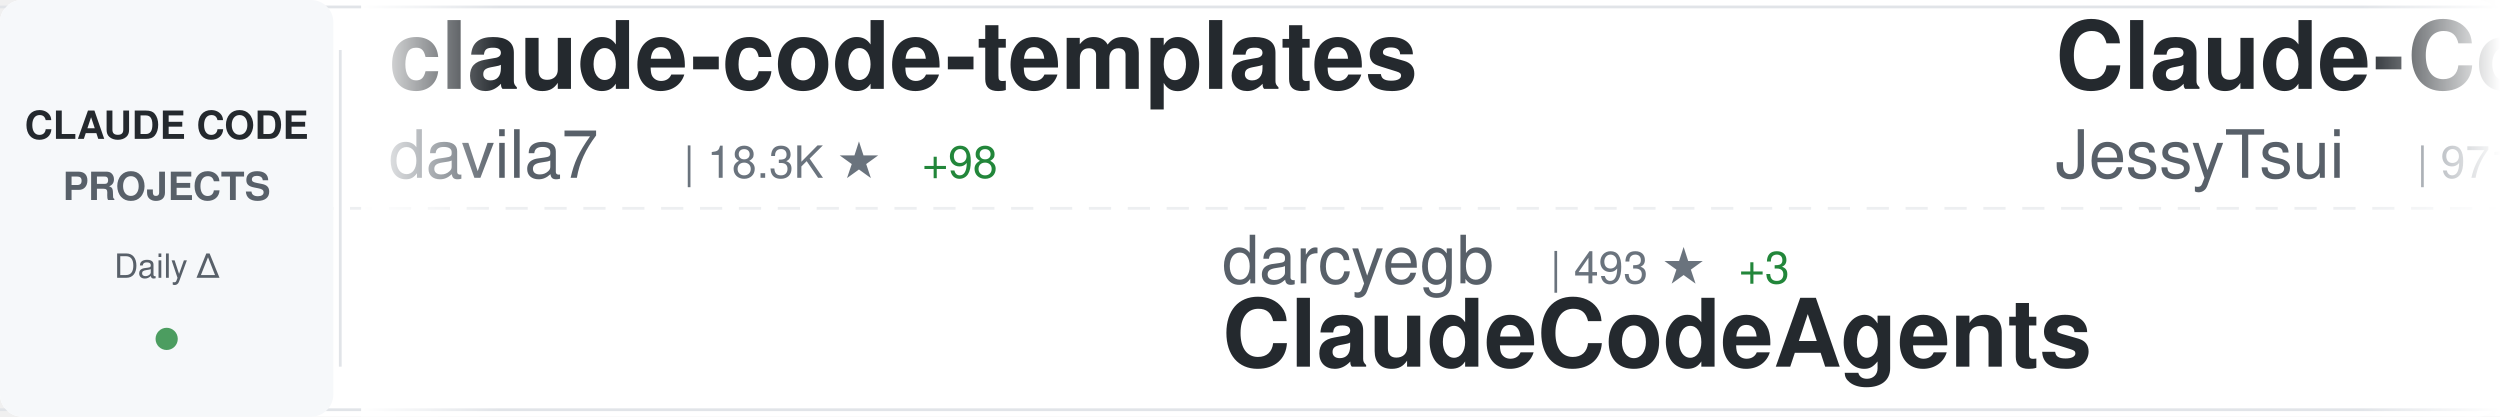
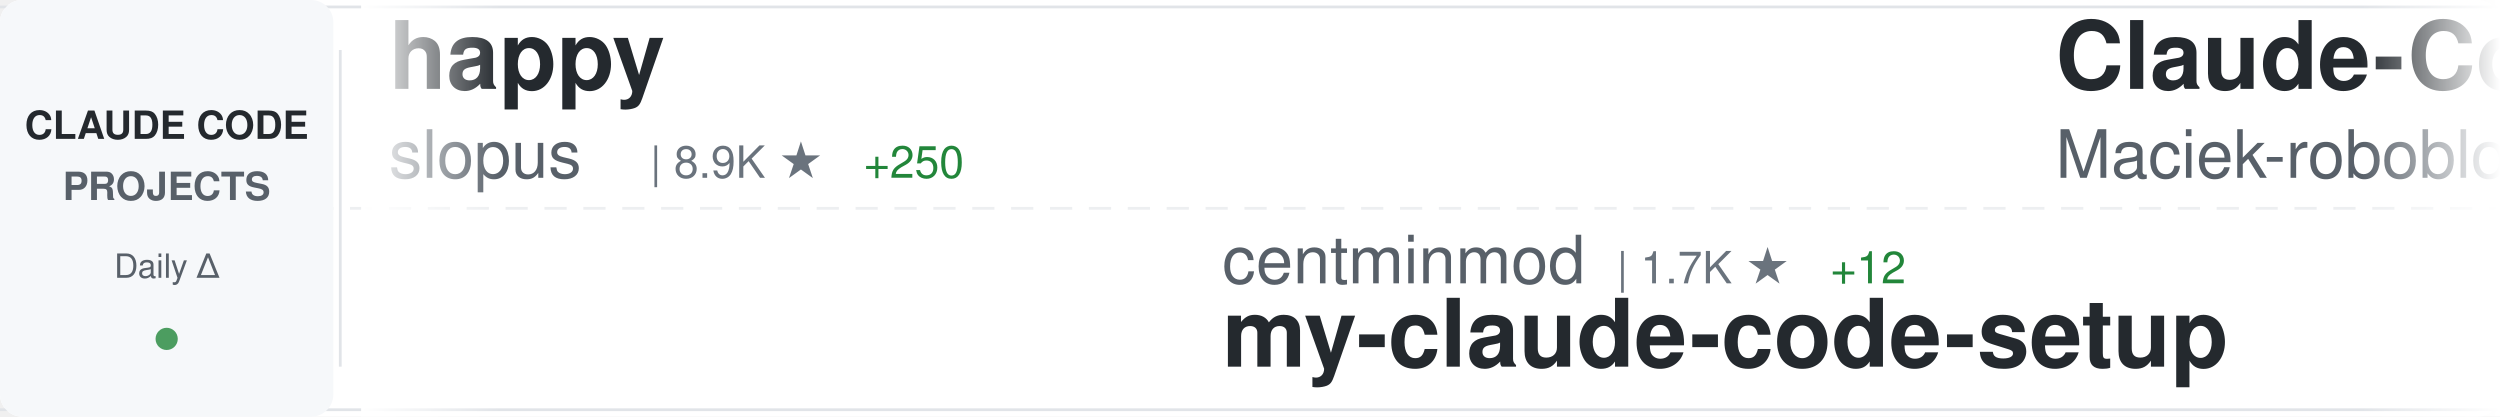
<svg xmlns="http://www.w3.org/2000/svg" width="900" height="150">
  <defs>
    <linearGradient id="awesomeLeftFade" x1="0%" y1="0%" x2="100%" y2="0%">
      <stop offset="0%" style="stop-color:#ffffff;stop-opacity:1" />
      <stop offset="100%" style="stop-color:#ffffff;stop-opacity:0" />
    </linearGradient>
    <linearGradient id="awesomeRightFade" x1="0%" y1="0%" x2="100%" y2="0%">
      <stop offset="0%" style="stop-color:#ffffff;stop-opacity:0" />
      <stop offset="100%" style="stop-color:#ffffff;stop-opacity:1" />
    </linearGradient>
  </defs>
  <rect width="900" height="150" fill="#ffffff" rx="8" />
  <rect x="0" y="2" width="900" height="1" fill="#e1e4e8" />
  <rect x="0" y="147" width="900" height="1" fill="#e1e4e8" />
  <line x1="0" y1="75" x2="900" y2="75" stroke="#e1e4e8" stroke-width="1" stroke-dasharray="8 6" opacity="0.6" />
  <rect x="0" y="0" width="120" height="150" fill="#f6f8fa" rx="8" />
  <text x="60" y="50" font-family="-apple-system, BlinkMacSystemFont, 'Segoe UI', Helvetica, Arial, sans-serif" font-size="14" font-weight="600" fill="#24292e" text-anchor="middle">CLAUDE CODE</text>
  <text x="60" y="72" font-family="-apple-system, BlinkMacSystemFont, 'Segoe UI', Helvetica, Arial, sans-serif" font-size="14" font-weight="600" fill="#586069" text-anchor="middle">PROJECTS</text>
  <text x="60" y="100" font-family="-apple-system, BlinkMacSystemFont, 'Segoe UI', Helvetica, Arial, sans-serif" font-size="12" font-weight="500" fill="#586069" text-anchor="middle">Daily Δ</text>
  <circle cx="60" cy="122" r="4" fill="#22863a" opacity="0.8" />
  <rect x="122" y="18" width="1" height="114" fill="#e1e4e8" />
  <clipPath id="awesomeTickerClip">
    <rect x="130" y="0" width="770" height="150" />
  </clipPath>
  <g clip-path="url(#awesomeTickerClip)">
    <g id="awesomeTickerItems">
      <animateTransform attributeName="transform" attributeType="XML" type="translate" from="0 0" to="-3000 0" dur="54s" repeatCount="indefinite" />
      <g transform="translate(0, 0)">
-         <text x="140" y="32" font-family="-apple-system, BlinkMacSystemFont, 'Segoe UI', Helvetica, Arial, sans-serif" font-size="34" font-weight="600" fill="#24292e">claude-code-templates</text>
-         <text x="140" y="64" font-family="-apple-system, BlinkMacSystemFont, 'Segoe UI', Helvetica, Arial, sans-serif" font-size="24" font-weight="400" fill="#586069">davila7</text>
-         <text x="246" y="64" font-family="-apple-system, BlinkMacSystemFont, 'Segoe UI', Helvetica, Arial, sans-serif" font-size="16" font-weight="500" fill="#6a737d">| 18.3K ★</text>
-         <text x="332" y="64" font-family="-apple-system, BlinkMacSystemFont, 'Segoe UI', Helvetica, Arial, sans-serif" font-size="16" font-weight="500" fill="#22863a"> +98</text>
+         <text x="140" y="32" font-family="-apple-system, BlinkMacSystemFont, 'Segoe UI', Helvetica, Arial, sans-serif" font-size="34" font-weight="600" fill="#24292e">happy</text>
+         <text x="140" y="64" font-family="-apple-system, BlinkMacSystemFont, 'Segoe UI', Helvetica, Arial, sans-serif" font-size="24" font-weight="400" fill="#586069">slopus</text>
+         <text x="234" y="64" font-family="-apple-system, BlinkMacSystemFont, 'Segoe UI', Helvetica, Arial, sans-serif" font-size="16" font-weight="500" fill="#6a737d">| 8.9K ★</text>
+         <text x="311" y="64" font-family="-apple-system, BlinkMacSystemFont, 'Segoe UI', Helvetica, Arial, sans-serif" font-size="16" font-weight="500" fill="#22863a"> +250</text>
      </g>
      <g transform="translate(300, 0)">
-         <text x="140" y="102" font-family="-apple-system, BlinkMacSystemFont, 'Segoe UI', Helvetica, Arial, sans-serif" font-size="24" font-weight="400" fill="#586069">darcyegb</text>
-         <text x="258" y="102" font-family="-apple-system, BlinkMacSystemFont, 'Segoe UI', Helvetica, Arial, sans-serif" font-size="16" font-weight="500" fill="#6a737d">| 493 ★</text>
-         <text x="326" y="102" font-family="-apple-system, BlinkMacSystemFont, 'Segoe UI', Helvetica, Arial, sans-serif" font-size="16" font-weight="500" fill="#22863a"> +3</text>
-         <text x="140" y="132" font-family="-apple-system, BlinkMacSystemFont, 'Segoe UI', Helvetica, Arial, sans-serif" font-size="34" font-weight="600" fill="#24292e">ClaudeCodeAgents</text>
+         <text x="140" y="102" font-family="-apple-system, BlinkMacSystemFont, 'Segoe UI', Helvetica, Arial, sans-serif" font-size="24" font-weight="400" fill="#586069">centminmod</text>
+         <text x="282" y="102" font-family="-apple-system, BlinkMacSystemFont, 'Segoe UI', Helvetica, Arial, sans-serif" font-size="16" font-weight="500" fill="#6a737d">| 1.7K ★</text>
+         <text x="359" y="102" font-family="-apple-system, BlinkMacSystemFont, 'Segoe UI', Helvetica, Arial, sans-serif" font-size="16" font-weight="500" fill="#22863a"> +12</text>
+         <text x="140" y="132" font-family="-apple-system, BlinkMacSystemFont, 'Segoe UI', Helvetica, Arial, sans-serif" font-size="34" font-weight="600" fill="#24292e">my-claude-code-setup</text>
      </g>
      <g transform="translate(600, 0)">
-         <text x="140" y="32" font-family="-apple-system, BlinkMacSystemFont, 'Segoe UI', Helvetica, Arial, sans-serif" font-size="34" font-weight="600" fill="#24292e">Claude-Code-Remote</text>
-         <text x="140" y="64" font-family="-apple-system, BlinkMacSystemFont, 'Segoe UI', Helvetica, Arial, sans-serif" font-size="24" font-weight="400" fill="#586069">JessyTsui</text>
-         <text x="270" y="64" font-family="-apple-system, BlinkMacSystemFont, 'Segoe UI', Helvetica, Arial, sans-serif" font-size="16" font-weight="500" fill="#6a737d">| 971 ★</text>
-         <text x="338" y="64" font-family="-apple-system, BlinkMacSystemFont, 'Segoe UI', Helvetica, Arial, sans-serif" font-size="16" font-weight="500" fill="#22863a"> +5</text>
+         <text x="140" y="32" font-family="-apple-system, BlinkMacSystemFont, 'Segoe UI', Helvetica, Arial, sans-serif" font-size="34" font-weight="600" fill="#24292e">Claude-Code-Usage-Monito...</text>
+         <text x="140" y="64" font-family="-apple-system, BlinkMacSystemFont, 'Segoe UI', Helvetica, Arial, sans-serif" font-size="24" font-weight="400" fill="#586069">Maciek-roboblog</text>
+         <text x="342" y="64" font-family="-apple-system, BlinkMacSystemFont, 'Segoe UI', Helvetica, Arial, sans-serif" font-size="16" font-weight="500" fill="#6a737d">| 6.3K ★</text>
+         <text x="419" y="64" font-family="-apple-system, BlinkMacSystemFont, 'Segoe UI', Helvetica, Arial, sans-serif" font-size="16" font-weight="500" fill="#22863a"> +14</text>
      </g>
      <g transform="translate(900, 0)">
-         <text x="140" y="102" font-family="-apple-system, BlinkMacSystemFont, 'Segoe UI', Helvetica, Arial, sans-serif" font-size="24" font-weight="400" fill="#586069">frankbria</text>
-         <text x="270" y="102" font-family="-apple-system, BlinkMacSystemFont, 'Segoe UI', Helvetica, Arial, sans-serif" font-size="16" font-weight="500" fill="#6a737d">| 5.5K ★</text>
-         <text x="347" y="102" font-family="-apple-system, BlinkMacSystemFont, 'Segoe UI', Helvetica, Arial, sans-serif" font-size="16" font-weight="500" fill="#22863a"> +131</text>
-         <text x="140" y="132" font-family="-apple-system, BlinkMacSystemFont, 'Segoe UI', Helvetica, Arial, sans-serif" font-size="34" font-weight="600" fill="#24292e">ralph-claude-code</text>
+         <text x="140" y="102" font-family="-apple-system, BlinkMacSystemFont, 'Segoe UI', Helvetica, Arial, sans-serif" font-size="24" font-weight="400" fill="#586069">ykdojo</text>
+         <text x="234" y="102" font-family="-apple-system, BlinkMacSystemFont, 'Segoe UI', Helvetica, Arial, sans-serif" font-size="16" font-weight="500" fill="#6a737d">| 1.6K ★</text>
+         <text x="311" y="102" font-family="-apple-system, BlinkMacSystemFont, 'Segoe UI', Helvetica, Arial, sans-serif" font-size="16" font-weight="500" fill="#22863a"> +23</text>
+         <text x="140" y="132" font-family="-apple-system, BlinkMacSystemFont, 'Segoe UI', Helvetica, Arial, sans-serif" font-size="34" font-weight="600" fill="#24292e">claude-code-tips</text>
      </g>
      <g transform="translate(1200, 0)">
-         <text x="140" y="32" font-family="-apple-system, BlinkMacSystemFont, 'Segoe UI', Helvetica, Arial, sans-serif" font-size="34" font-weight="600" fill="#24292e">claude-code-hub</text>
-         <text x="140" y="64" font-family="-apple-system, BlinkMacSystemFont, 'Segoe UI', Helvetica, Arial, sans-serif" font-size="24" font-weight="400" fill="#586069">zsio</text>
-         <text x="210" y="64" font-family="-apple-system, BlinkMacSystemFont, 'Segoe UI', Helvetica, Arial, sans-serif" font-size="16" font-weight="500" fill="#6a737d">| 150 ★</text>
+         <text x="140" y="32" font-family="-apple-system, BlinkMacSystemFont, 'Segoe UI', Helvetica, Arial, sans-serif" font-size="34" font-weight="600" fill="#24292e">CLIProxyAPI</text>
+         <text x="140" y="64" font-family="-apple-system, BlinkMacSystemFont, 'Segoe UI', Helvetica, Arial, sans-serif" font-size="24" font-weight="400" fill="#586069">router-for-me</text>
+         <text x="318" y="64" font-family="-apple-system, BlinkMacSystemFont, 'Segoe UI', Helvetica, Arial, sans-serif" font-size="16" font-weight="500" fill="#6a737d">| 8.0K ★</text>
+         <text x="395" y="64" font-family="-apple-system, BlinkMacSystemFont, 'Segoe UI', Helvetica, Arial, sans-serif" font-size="16" font-weight="500" fill="#22863a"> +103</text>
      </g>
      <g transform="translate(1500, 0)">
-         <text x="140" y="102" font-family="-apple-system, BlinkMacSystemFont, 'Segoe UI', Helvetica, Arial, sans-serif" font-size="24" font-weight="400" fill="#586069">Cranot</text>
-         <text x="234" y="102" font-family="-apple-system, BlinkMacSystemFont, 'Segoe UI', Helvetica, Arial, sans-serif" font-size="16" font-weight="500" fill="#6a737d">| 2.3K ★</text>
-         <text x="311" y="102" font-family="-apple-system, BlinkMacSystemFont, 'Segoe UI', Helvetica, Arial, sans-serif" font-size="16" font-weight="500" fill="#22863a"> +4</text>
-         <text x="140" y="132" font-family="-apple-system, BlinkMacSystemFont, 'Segoe UI', Helvetica, Arial, sans-serif" font-size="34" font-weight="600" fill="#24292e">claude-code-guide</text>
+         <text x="140" y="102" font-family="-apple-system, BlinkMacSystemFont, 'Segoe UI', Helvetica, Arial, sans-serif" font-size="24" font-weight="400" fill="#586069">EveryInc</text>
+         <text x="258" y="102" font-family="-apple-system, BlinkMacSystemFont, 'Segoe UI', Helvetica, Arial, sans-serif" font-size="16" font-weight="500" fill="#6a737d">| 6.2K ★</text>
+         <text x="335" y="102" font-family="-apple-system, BlinkMacSystemFont, 'Segoe UI', Helvetica, Arial, sans-serif" font-size="16" font-weight="500" fill="#22863a"> +62</text>
+         <text x="140" y="132" font-family="-apple-system, BlinkMacSystemFont, 'Segoe UI', Helvetica, Arial, sans-serif" font-size="34" font-weight="600" fill="#24292e">compound-engineering-plu...</text>
      </g>
      <g transform="translate(1800, 0)">
-         <text x="140" y="32" font-family="-apple-system, BlinkMacSystemFont, 'Segoe UI', Helvetica, Arial, sans-serif" font-size="34" font-weight="600" fill="#24292e">claude-code-security-rev...</text>
-         <text x="140" y="64" font-family="-apple-system, BlinkMacSystemFont, 'Segoe UI', Helvetica, Arial, sans-serif" font-size="24" font-weight="400" fill="#586069">anthropics</text>
-         <text x="282" y="64" font-family="-apple-system, BlinkMacSystemFont, 'Segoe UI', Helvetica, Arial, sans-serif" font-size="16" font-weight="500" fill="#6a737d">| 2.9K ★</text>
-         <text x="359" y="64" font-family="-apple-system, BlinkMacSystemFont, 'Segoe UI', Helvetica, Arial, sans-serif" font-size="16" font-weight="500" fill="#22863a"> +4</text>
+         <text x="140" y="32" font-family="-apple-system, BlinkMacSystemFont, 'Segoe UI', Helvetica, Arial, sans-serif" font-size="34" font-weight="600" fill="#24292e">claude-code-plugins-plus...</text>
+         <text x="140" y="64" font-family="-apple-system, BlinkMacSystemFont, 'Segoe UI', Helvetica, Arial, sans-serif" font-size="24" font-weight="400" fill="#586069">jeremylongshore</text>
+         <text x="342" y="64" font-family="-apple-system, BlinkMacSystemFont, 'Segoe UI', Helvetica, Arial, sans-serif" font-size="16" font-weight="500" fill="#6a737d">| 1.1K ★</text>
+         <text x="419" y="64" font-family="-apple-system, BlinkMacSystemFont, 'Segoe UI', Helvetica, Arial, sans-serif" font-size="16" font-weight="500" fill="#22863a"> +11</text>
      </g>
      <g transform="translate(2100, 0)">
+         <text x="140" y="102" font-family="-apple-system, BlinkMacSystemFont, 'Segoe UI', Helvetica, Arial, sans-serif" font-size="24" font-weight="400" fill="#586069">zsio</text>
+         <text x="210" y="102" font-family="-apple-system, BlinkMacSystemFont, 'Segoe UI', Helvetica, Arial, sans-serif" font-size="16" font-weight="500" fill="#6a737d">| 150 ★</text>
+         <text x="140" y="132" font-family="-apple-system, BlinkMacSystemFont, 'Segoe UI', Helvetica, Arial, sans-serif" font-size="34" font-weight="600" fill="#24292e">claude-code-hub</text>
+       </g>
+       <g transform="translate(2400, 0)">
+         <text x="140" y="32" font-family="-apple-system, BlinkMacSystemFont, 'Segoe UI', Helvetica, Arial, sans-serif" font-size="34" font-weight="600" fill="#24292e">Claudable</text>
+         <text x="140" y="64" font-family="-apple-system, BlinkMacSystemFont, 'Segoe UI', Helvetica, Arial, sans-serif" font-size="24" font-weight="400" fill="#586069">opactorai</text>
+         <text x="270" y="64" font-family="-apple-system, BlinkMacSystemFont, 'Segoe UI', Helvetica, Arial, sans-serif" font-size="16" font-weight="500" fill="#6a737d">| 3.7K ★</text>
+         <text x="347" y="64" font-family="-apple-system, BlinkMacSystemFont, 'Segoe UI', Helvetica, Arial, sans-serif" font-size="16" font-weight="500" fill="#22863a"> +5</text>
+       </g>
+       <g transform="translate(2700, 0)">
+         <text x="140" y="102" font-family="-apple-system, BlinkMacSystemFont, 'Segoe UI', Helvetica, Arial, sans-serif" font-size="24" font-weight="400" fill="#586069">https-deeplearning-ai</text>
+         <text x="414" y="102" font-family="-apple-system, BlinkMacSystemFont, 'Segoe UI', Helvetica, Arial, sans-serif" font-size="16" font-weight="500" fill="#6a737d">| 375 ★</text>
+         <text x="482" y="102" font-family="-apple-system, BlinkMacSystemFont, 'Segoe UI', Helvetica, Arial, sans-serif" font-size="16" font-weight="500" fill="#22863a"> +1</text>
+         <text x="140" y="132" font-family="-apple-system, BlinkMacSystemFont, 'Segoe UI', Helvetica, Arial, sans-serif" font-size="34" font-weight="600" fill="#24292e">sc-claude-code-files</text>
+       </g>
+       <g transform="translate(3000, 0)">
+         <text x="140" y="32" font-family="-apple-system, BlinkMacSystemFont, 'Segoe UI', Helvetica, Arial, sans-serif" font-size="34" font-weight="600" fill="#24292e">happy</text>
+         <text x="140" y="64" font-family="-apple-system, BlinkMacSystemFont, 'Segoe UI', Helvetica, Arial, sans-serif" font-size="24" font-weight="400" fill="#586069">slopus</text>
+         <text x="234" y="64" font-family="-apple-system, BlinkMacSystemFont, 'Segoe UI', Helvetica, Arial, sans-serif" font-size="16" font-weight="500" fill="#6a737d">| 8.9K ★</text>
+         <text x="311" y="64" font-family="-apple-system, BlinkMacSystemFont, 'Segoe UI', Helvetica, Arial, sans-serif" font-size="16" font-weight="500" fill="#22863a"> +250</text>
+       </g>
+       <g transform="translate(3300, 0)">
+         <text x="140" y="102" font-family="-apple-system, BlinkMacSystemFont, 'Segoe UI', Helvetica, Arial, sans-serif" font-size="24" font-weight="400" fill="#586069">centminmod</text>
+         <text x="282" y="102" font-family="-apple-system, BlinkMacSystemFont, 'Segoe UI', Helvetica, Arial, sans-serif" font-size="16" font-weight="500" fill="#6a737d">| 1.7K ★</text>
+         <text x="359" y="102" font-family="-apple-system, BlinkMacSystemFont, 'Segoe UI', Helvetica, Arial, sans-serif" font-size="16" font-weight="500" fill="#22863a"> +12</text>
+         <text x="140" y="132" font-family="-apple-system, BlinkMacSystemFont, 'Segoe UI', Helvetica, Arial, sans-serif" font-size="34" font-weight="600" fill="#24292e">my-claude-code-setup</text>
+       </g>
+       <g transform="translate(3600, 0)">
+         <text x="140" y="32" font-family="-apple-system, BlinkMacSystemFont, 'Segoe UI', Helvetica, Arial, sans-serif" font-size="34" font-weight="600" fill="#24292e">Claude-Code-Usage-Monito...</text>
+         <text x="140" y="64" font-family="-apple-system, BlinkMacSystemFont, 'Segoe UI', Helvetica, Arial, sans-serif" font-size="24" font-weight="400" fill="#586069">Maciek-roboblog</text>
+         <text x="342" y="64" font-family="-apple-system, BlinkMacSystemFont, 'Segoe UI', Helvetica, Arial, sans-serif" font-size="16" font-weight="500" fill="#6a737d">| 6.3K ★</text>
+         <text x="419" y="64" font-family="-apple-system, BlinkMacSystemFont, 'Segoe UI', Helvetica, Arial, sans-serif" font-size="16" font-weight="500" fill="#22863a"> +14</text>
+       </g>
+       <g transform="translate(3900, 0)">
        <text x="140" y="102" font-family="-apple-system, BlinkMacSystemFont, 'Segoe UI', Helvetica, Arial, sans-serif" font-size="24" font-weight="400" fill="#586069">ykdojo</text>
        <text x="234" y="102" font-family="-apple-system, BlinkMacSystemFont, 'Segoe UI', Helvetica, Arial, sans-serif" font-size="16" font-weight="500" fill="#6a737d">| 1.6K ★</text>
-         <text x="311" y="102" font-family="-apple-system, BlinkMacSystemFont, 'Segoe UI', Helvetica, Arial, sans-serif" font-size="16" font-weight="500" fill="#22863a"> +26</text>
+         <text x="311" y="102" font-family="-apple-system, BlinkMacSystemFont, 'Segoe UI', Helvetica, Arial, sans-serif" font-size="16" font-weight="500" fill="#22863a"> +23</text>
        <text x="140" y="132" font-family="-apple-system, BlinkMacSystemFont, 'Segoe UI', Helvetica, Arial, sans-serif" font-size="34" font-weight="600" fill="#24292e">claude-code-tips</text>
-       </g>
-       <g transform="translate(2400, 0)">
-         <text x="140" y="32" font-family="-apple-system, BlinkMacSystemFont, 'Segoe UI', Helvetica, Arial, sans-serif" font-size="34" font-weight="600" fill="#24292e">compound-engineering-plu...</text>
-         <text x="140" y="64" font-family="-apple-system, BlinkMacSystemFont, 'Segoe UI', Helvetica, Arial, sans-serif" font-size="24" font-weight="400" fill="#586069">EveryInc</text>
-         <text x="258" y="64" font-family="-apple-system, BlinkMacSystemFont, 'Segoe UI', Helvetica, Arial, sans-serif" font-size="16" font-weight="500" fill="#6a737d">| 6.2K ★</text>
-         <text x="335" y="64" font-family="-apple-system, BlinkMacSystemFont, 'Segoe UI', Helvetica, Arial, sans-serif" font-size="16" font-weight="500" fill="#22863a"> +76</text>
-       </g>
-       <g transform="translate(2700, 0)">
-         <text x="140" y="102" font-family="-apple-system, BlinkMacSystemFont, 'Segoe UI', Helvetica, Arial, sans-serif" font-size="24" font-weight="400" fill="#586069">siteboon</text>
-         <text x="258" y="102" font-family="-apple-system, BlinkMacSystemFont, 'Segoe UI', Helvetica, Arial, sans-serif" font-size="16" font-weight="500" fill="#6a737d">| 5.7K ★</text>
-         <text x="335" y="102" font-family="-apple-system, BlinkMacSystemFont, 'Segoe UI', Helvetica, Arial, sans-serif" font-size="16" font-weight="500" fill="#22863a"> +17</text>
-         <text x="140" y="132" font-family="-apple-system, BlinkMacSystemFont, 'Segoe UI', Helvetica, Arial, sans-serif" font-size="34" font-weight="600" fill="#24292e">claudecodeui</text>
-       </g>
-       <g transform="translate(3000, 0)">
-         <text x="140" y="32" font-family="-apple-system, BlinkMacSystemFont, 'Segoe UI', Helvetica, Arial, sans-serif" font-size="34" font-weight="600" fill="#24292e">claude-code-templates</text>
-         <text x="140" y="64" font-family="-apple-system, BlinkMacSystemFont, 'Segoe UI', Helvetica, Arial, sans-serif" font-size="24" font-weight="400" fill="#586069">davila7</text>
-         <text x="246" y="64" font-family="-apple-system, BlinkMacSystemFont, 'Segoe UI', Helvetica, Arial, sans-serif" font-size="16" font-weight="500" fill="#6a737d">| 18.3K ★</text>
-         <text x="332" y="64" font-family="-apple-system, BlinkMacSystemFont, 'Segoe UI', Helvetica, Arial, sans-serif" font-size="16" font-weight="500" fill="#22863a"> +98</text>
-       </g>
-       <g transform="translate(3300, 0)">
-         <text x="140" y="102" font-family="-apple-system, BlinkMacSystemFont, 'Segoe UI', Helvetica, Arial, sans-serif" font-size="24" font-weight="400" fill="#586069">darcyegb</text>
-         <text x="258" y="102" font-family="-apple-system, BlinkMacSystemFont, 'Segoe UI', Helvetica, Arial, sans-serif" font-size="16" font-weight="500" fill="#6a737d">| 493 ★</text>
-         <text x="326" y="102" font-family="-apple-system, BlinkMacSystemFont, 'Segoe UI', Helvetica, Arial, sans-serif" font-size="16" font-weight="500" fill="#22863a"> +3</text>
-         <text x="140" y="132" font-family="-apple-system, BlinkMacSystemFont, 'Segoe UI', Helvetica, Arial, sans-serif" font-size="34" font-weight="600" fill="#24292e">ClaudeCodeAgents</text>
-       </g>
-       <g transform="translate(3600, 0)">
-         <text x="140" y="32" font-family="-apple-system, BlinkMacSystemFont, 'Segoe UI', Helvetica, Arial, sans-serif" font-size="34" font-weight="600" fill="#24292e">Claude-Code-Remote</text>
-         <text x="140" y="64" font-family="-apple-system, BlinkMacSystemFont, 'Segoe UI', Helvetica, Arial, sans-serif" font-size="24" font-weight="400" fill="#586069">JessyTsui</text>
-         <text x="270" y="64" font-family="-apple-system, BlinkMacSystemFont, 'Segoe UI', Helvetica, Arial, sans-serif" font-size="16" font-weight="500" fill="#6a737d">| 971 ★</text>
-         <text x="338" y="64" font-family="-apple-system, BlinkMacSystemFont, 'Segoe UI', Helvetica, Arial, sans-serif" font-size="16" font-weight="500" fill="#22863a"> +5</text>
-       </g>
-       <g transform="translate(3900, 0)">
-         <text x="140" y="102" font-family="-apple-system, BlinkMacSystemFont, 'Segoe UI', Helvetica, Arial, sans-serif" font-size="24" font-weight="400" fill="#586069">frankbria</text>
-         <text x="270" y="102" font-family="-apple-system, BlinkMacSystemFont, 'Segoe UI', Helvetica, Arial, sans-serif" font-size="16" font-weight="500" fill="#6a737d">| 5.5K ★</text>
-         <text x="347" y="102" font-family="-apple-system, BlinkMacSystemFont, 'Segoe UI', Helvetica, Arial, sans-serif" font-size="16" font-weight="500" fill="#22863a"> +131</text>
-         <text x="140" y="132" font-family="-apple-system, BlinkMacSystemFont, 'Segoe UI', Helvetica, Arial, sans-serif" font-size="34" font-weight="600" fill="#24292e">ralph-claude-code</text>
      </g>
    </g>
  </g>
  <rect x="130" y="0" width="50" height="150" fill="url(#awesomeLeftFade)" />
  <rect x="850" y="0" width="50" height="150" fill="url(#awesomeRightFade)" />
</svg>
